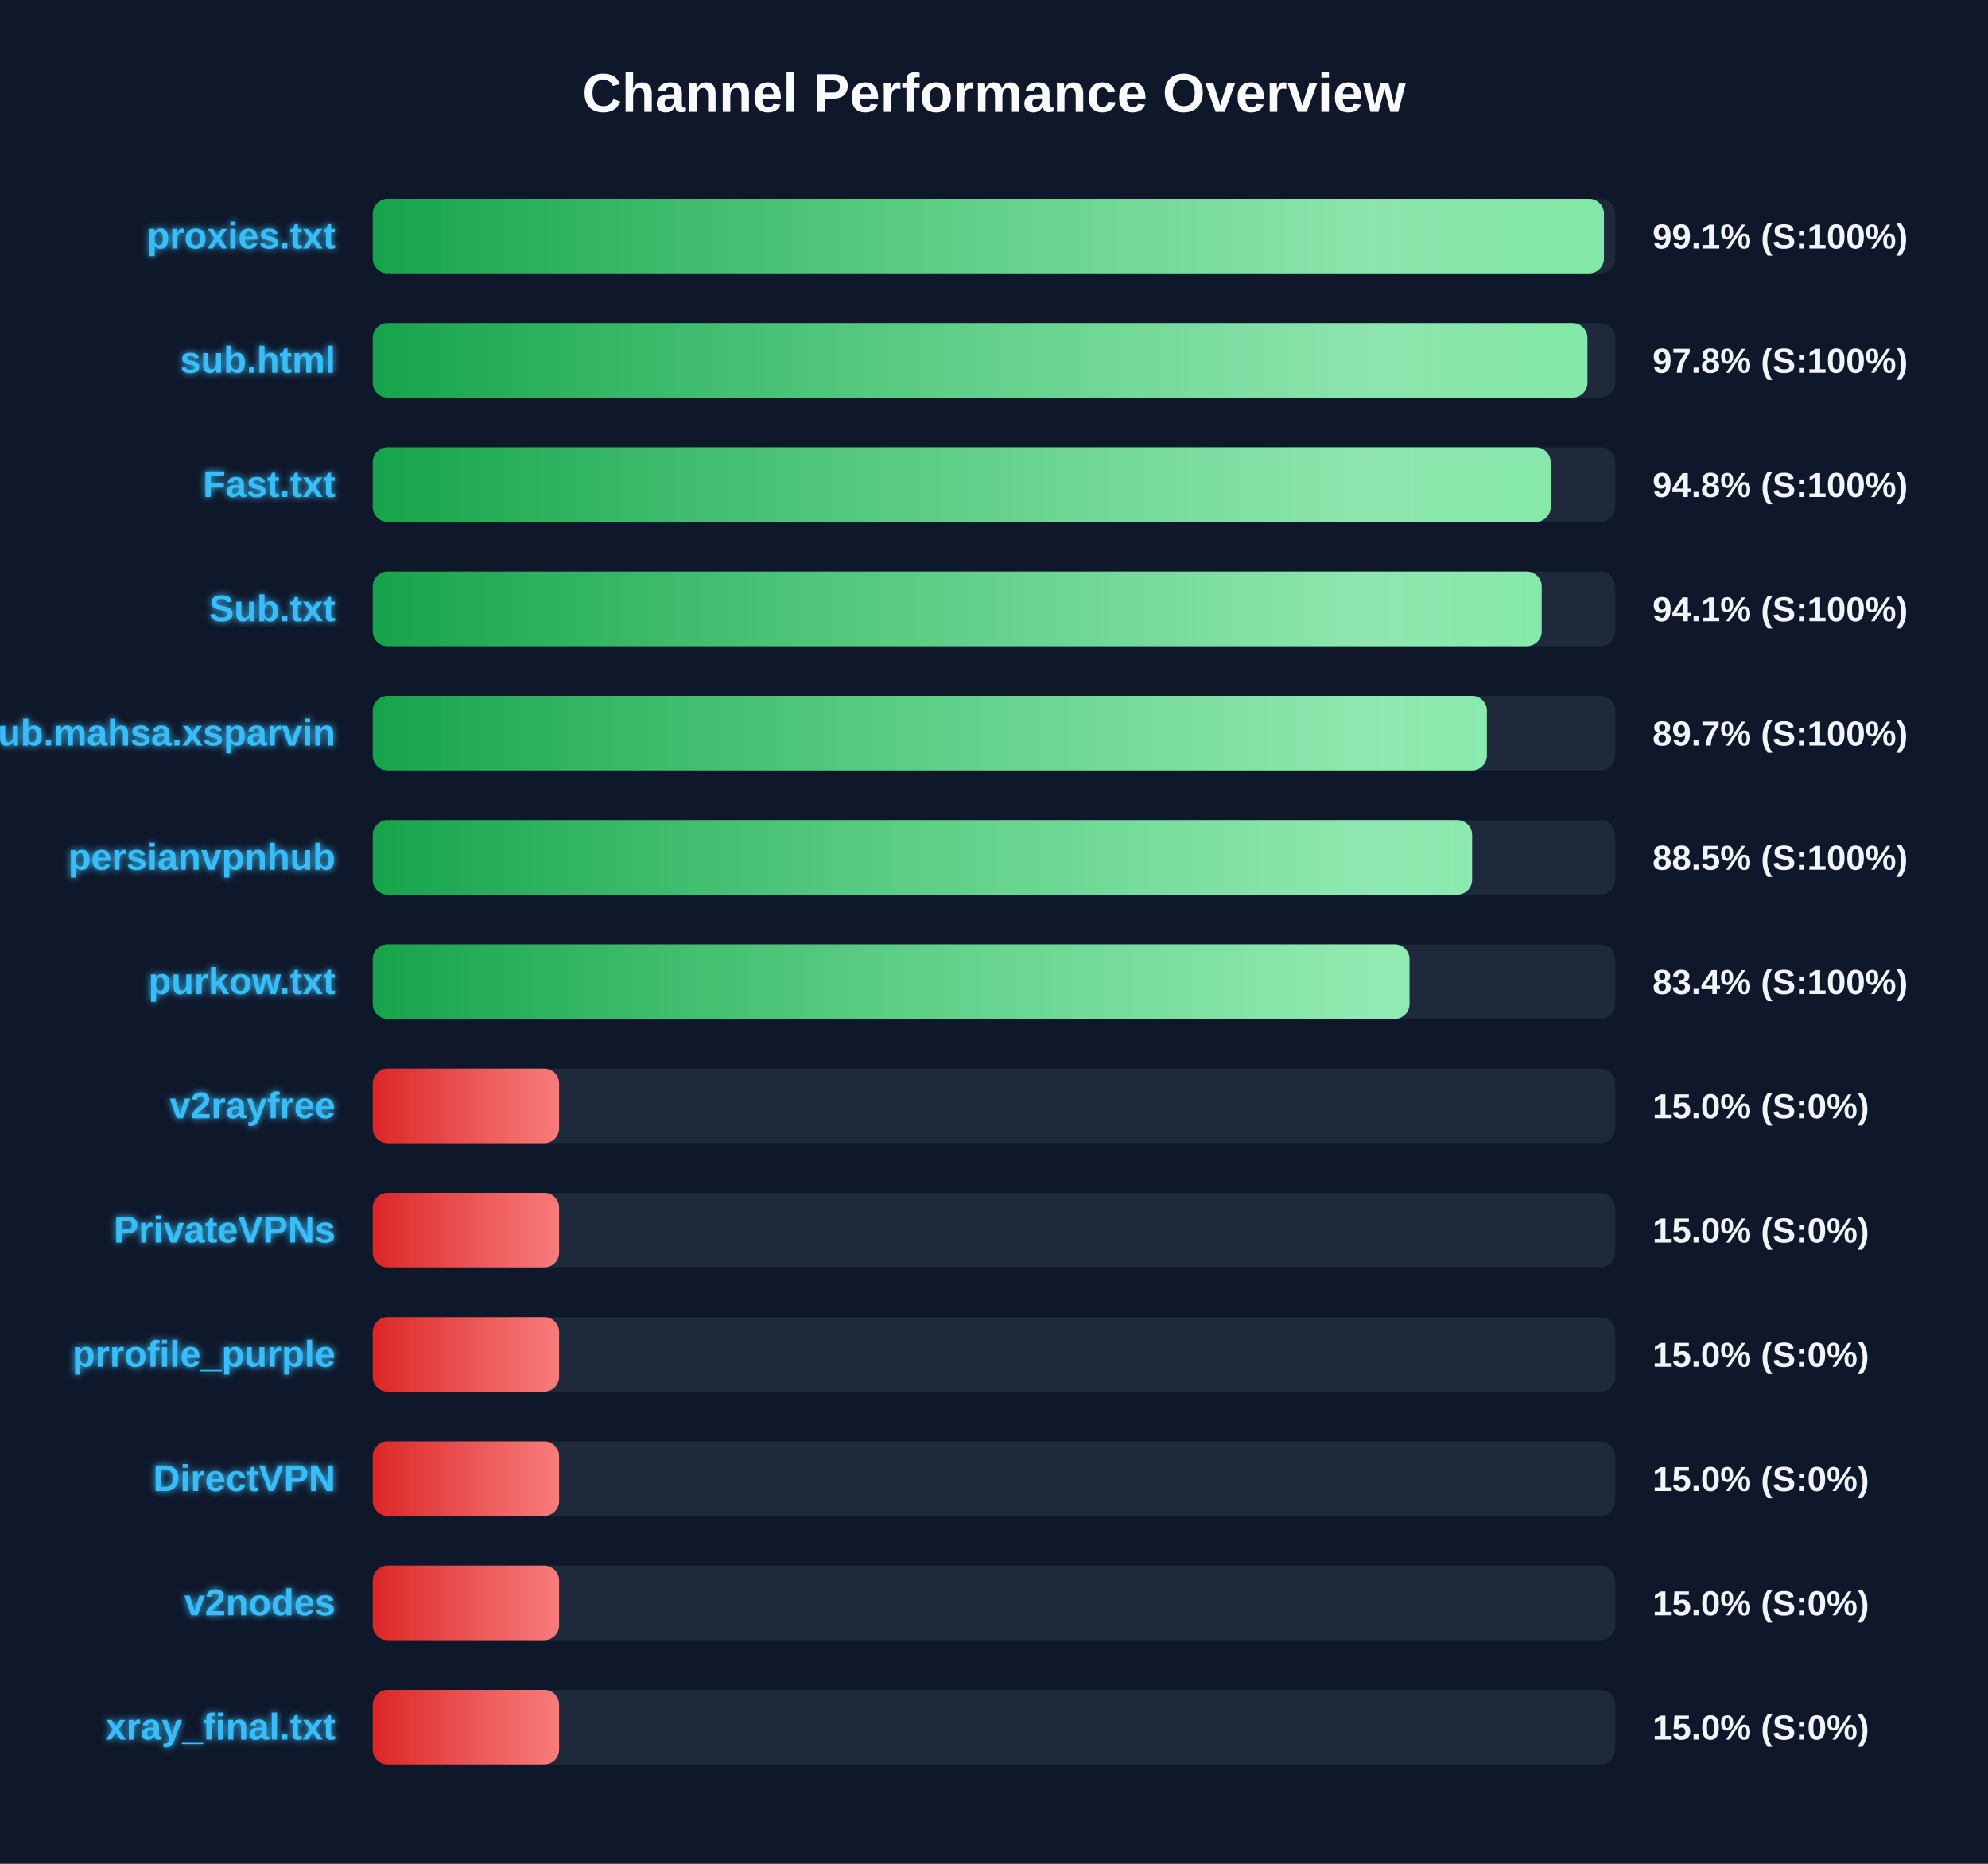
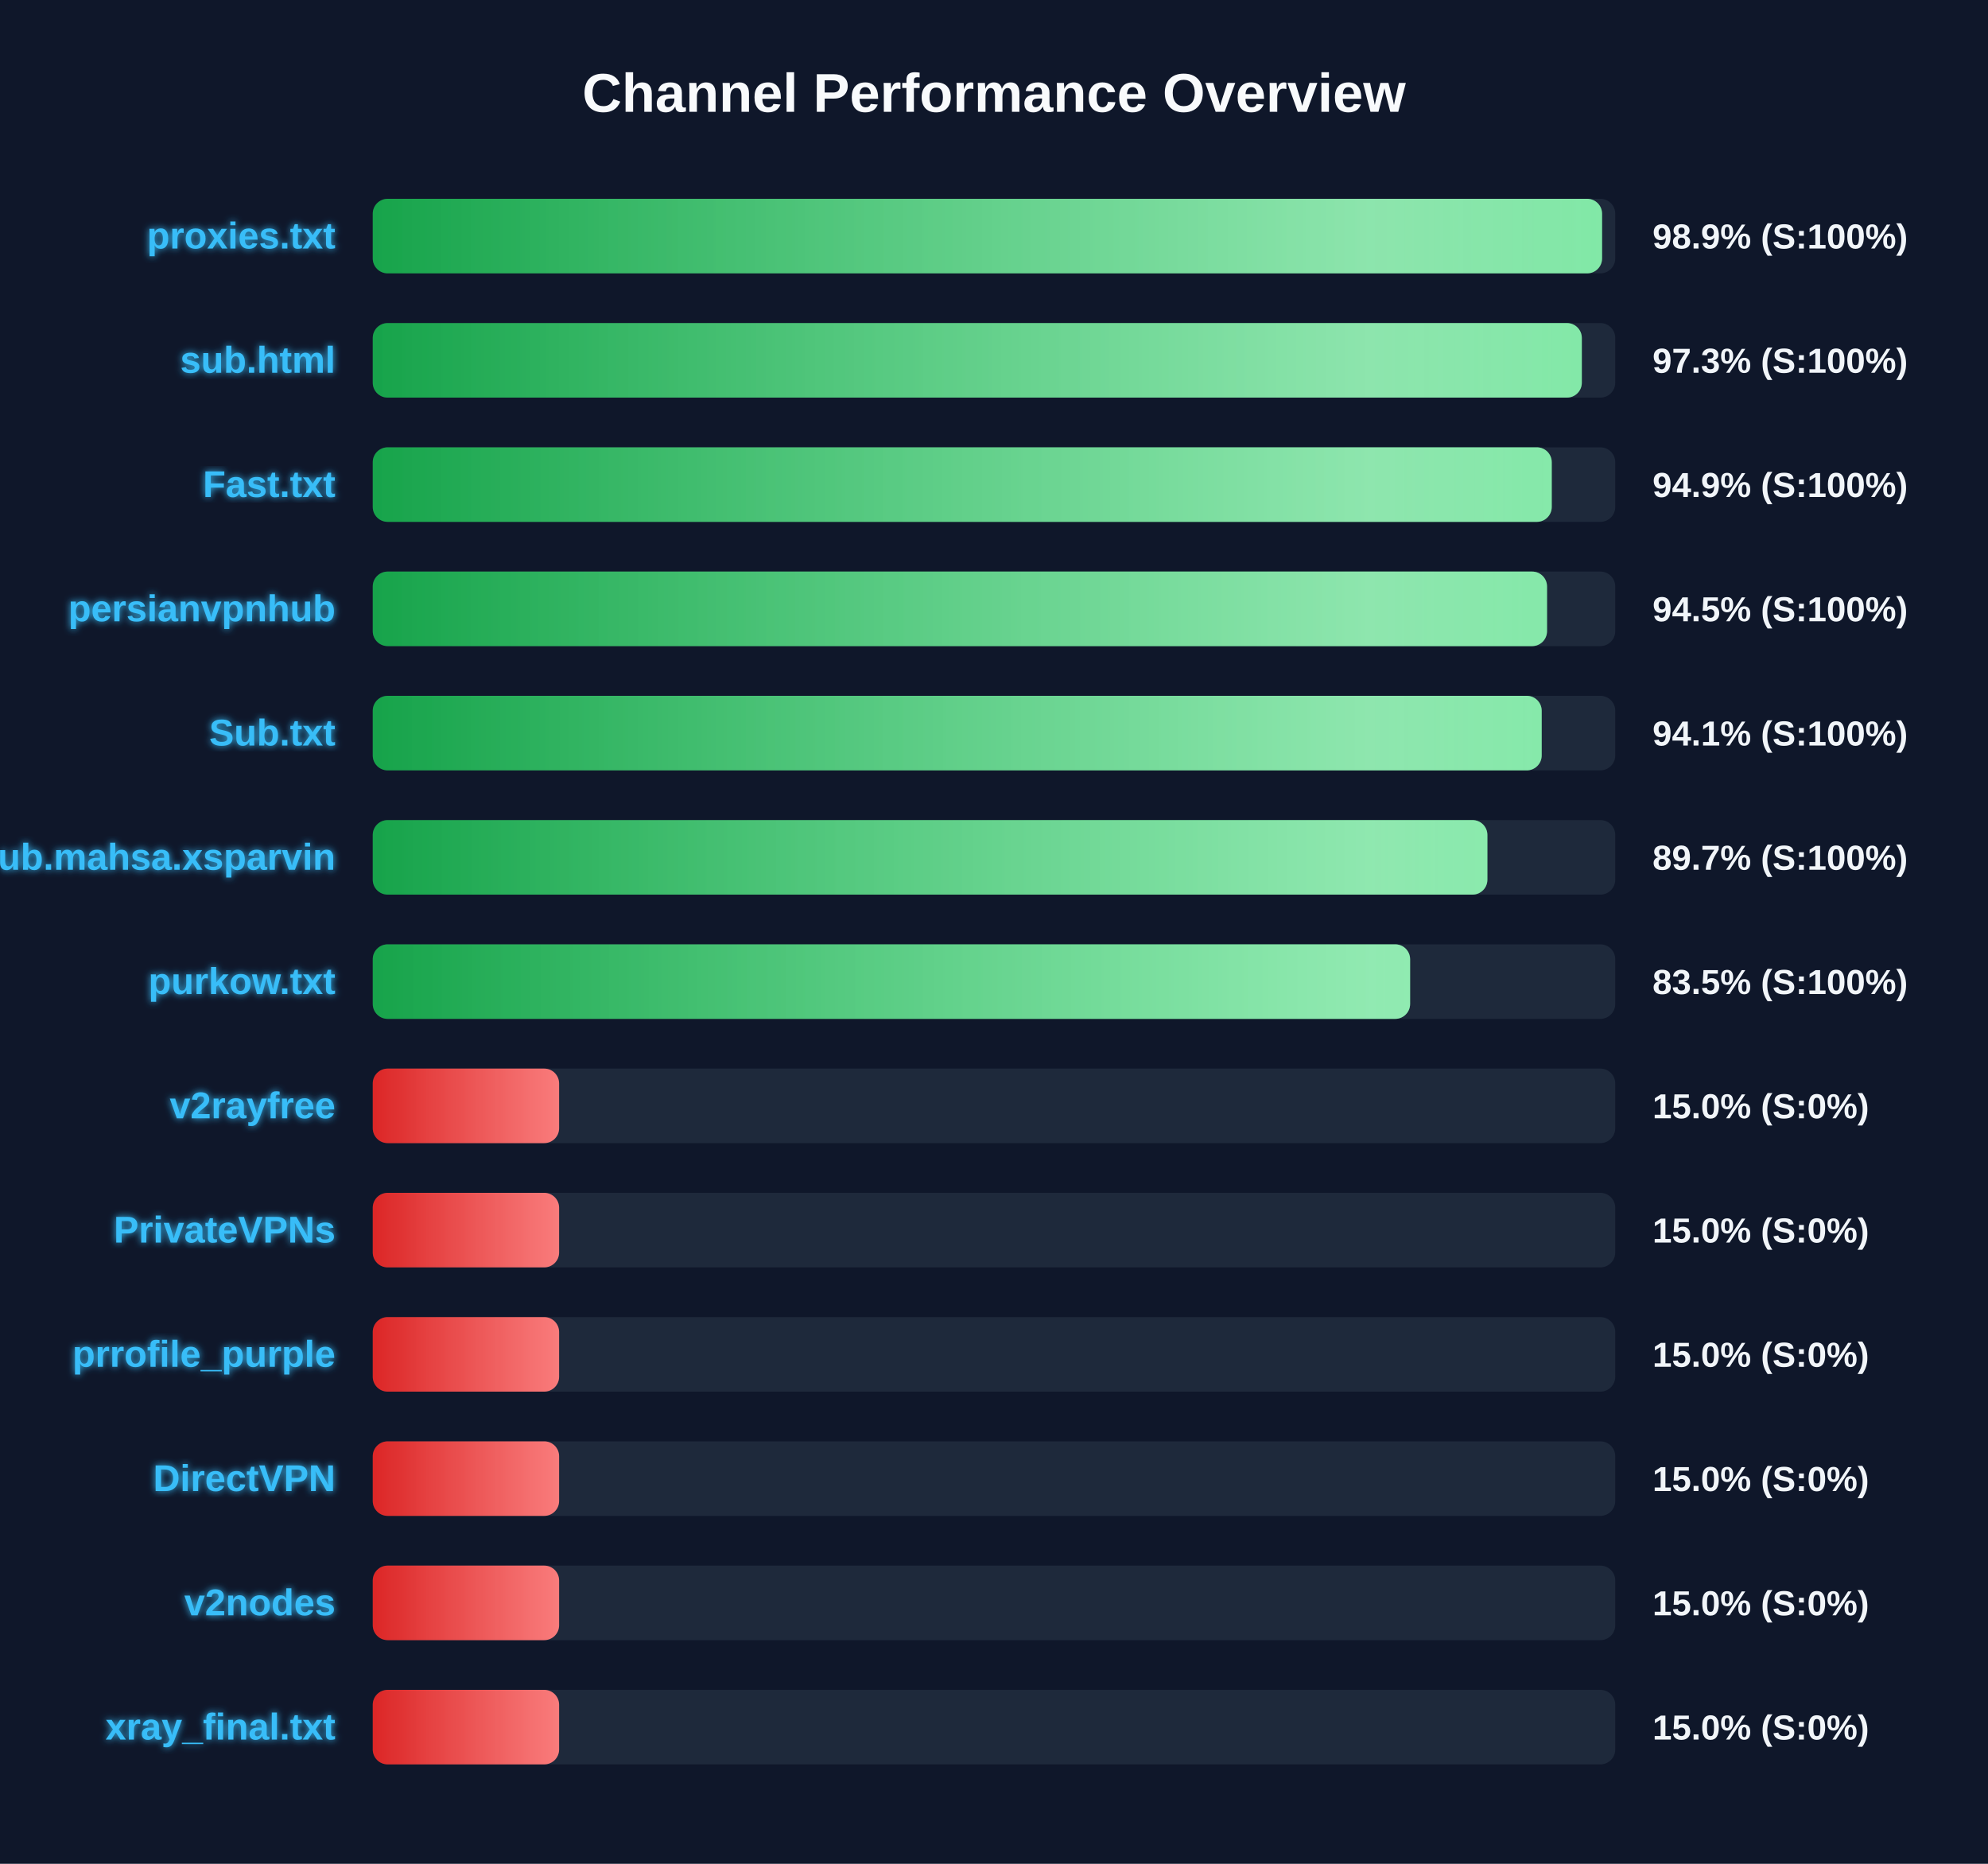
<svg xmlns="http://www.w3.org/2000/svg" width="800" height="750" version="1.1">
  <defs>
    <linearGradient id="grad-green" x1="0%" y1="0%" x2="100%" y2="0%">
      <stop offset="0%" stop-color="#16a34a" />
      <stop offset="100%" stop-color="#4ade80" />
    </linearGradient>
    <linearGradient id="grad-yellow" x1="0%" y1="0%" x2="100%" y2="0%">
      <stop offset="0%" stop-color="#ca8a04" />
      <stop offset="100%" stop-color="#fde047" />
    </linearGradient>
    <linearGradient id="grad-red" x1="0%" y1="0%" x2="100%" y2="0%">
      <stop offset="0%" stop-color="#dc2626" />
      <stop offset="100%" stop-color="#f87171" />
    </linearGradient>
    <linearGradient id="shimmer" x1="0%" y1="0%" x2="100%" y2="0%">
      <stop offset="0%" stop-color="rgba(255,255,255,0)" />
      <stop offset="50%" stop-color="rgba(255,255,255,0.4)" />
      <stop offset="100%" stop-color="rgba(255,255,255,0)" />
    </linearGradient>
    <filter id="glow" x="-20%" y="-20%" width="140%" height="140%">
      <feGaussianBlur stdDeviation="1.5" result="blur" />
      <feComposite in="SourceGraphic" in2="blur" operator="over" />
    </filter>
  </defs>
  <style>
        .bg-rect { fill: #0f172a; }
        .title { font: bold 22px 'Segoe UI', Arial, sans-serif; fill: #f8fafc; }
        .row { font: bold 15px 'Segoe UI', Arial, sans-serif; fill: #38bdf8; filter: url(#glow); }
        .score { font: bold 14px 'Segoe UI', Arial, sans-serif; fill: #f1f5f9; }
        @keyframes shimmer-anim {
            0% { transform: translateX(-100%); }
            100% { transform: translateX(200%); }
        }
        .shimmer-rect {
            animation: shimmer-anim 2.5s infinite linear;
        }
    </style>
  <rect width="100%" height="100%" class="bg-rect" />
  <text x="400" y="45" text-anchor="middle" class="title">Channel Performance Overview</text>
  <rect x="150" y="80" width="500" height="30" fill="#1e293b" rx="6" />
  <clipPath id="clip-0">
-     <rect x="150" y="80" width="495.45" height="30" rx="6" />
+     <rect x="150" y="80" width="494.7" height="30" rx="6" />
  </clipPath>
-   <rect x="150" y="80" width="495.45" height="30" fill="url(#grad-green)" rx="6" />
+   <rect x="150" y="80" width="494.7" height="30" fill="url(#grad-green)" rx="6" />
  <g clip-path="url(#clip-0)">
    <rect x="150" y="80" width="100%" height="30" fill="url(#shimmer)" class="shimmer-rect" />
  </g>
  <text x="135" y="100" text-anchor="end" class="row">proxies.txt</text>
-   <text x="665" y="100" text-anchor="start" class="score">99.1% (S:100%)</text>
+   <text x="665" y="100" text-anchor="start" class="score">98.9% (S:100%)</text>
  <rect x="150" y="130" width="500" height="30" fill="#1e293b" rx="6" />
  <clipPath id="clip-1">
-     <rect x="150" y="130" width="488.8" height="30" rx="6" />
+     <rect x="150" y="130" width="486.55" height="30" rx="6" />
  </clipPath>
-   <rect x="150" y="130" width="488.8" height="30" fill="url(#grad-green)" rx="6" />
+   <rect x="150" y="130" width="486.55" height="30" fill="url(#grad-green)" rx="6" />
  <g clip-path="url(#clip-1)">
    <rect x="150" y="130" width="100%" height="30" fill="url(#shimmer)" class="shimmer-rect" />
  </g>
  <text x="135" y="150" text-anchor="end" class="row">sub.html</text>
-   <text x="665" y="150" text-anchor="start" class="score">97.8% (S:100%)</text>
+   <text x="665" y="150" text-anchor="start" class="score">97.3% (S:100%)</text>
  <rect x="150" y="180" width="500" height="30" fill="#1e293b" rx="6" />
  <clipPath id="clip-2">
-     <rect x="150" y="180" width="474.0" height="30" rx="6" />
+     <rect x="150" y="180" width="474.45" height="30" rx="6" />
  </clipPath>
-   <rect x="150" y="180" width="474.0" height="30" fill="url(#grad-green)" rx="6" />
+   <rect x="150" y="180" width="474.45" height="30" fill="url(#grad-green)" rx="6" />
  <g clip-path="url(#clip-2)">
    <rect x="150" y="180" width="100%" height="30" fill="url(#shimmer)" class="shimmer-rect" />
  </g>
  <text x="135" y="200" text-anchor="end" class="row">Fast.txt</text>
-   <text x="665" y="200" text-anchor="start" class="score">94.8% (S:100%)</text>
+   <text x="665" y="200" text-anchor="start" class="score">94.9% (S:100%)</text>
  <rect x="150" y="230" width="500" height="30" fill="#1e293b" rx="6" />
  <clipPath id="clip-3">
-     <rect x="150" y="230" width="470.4" height="30" rx="6" />
+     <rect x="150" y="230" width="472.55" height="30" rx="6" />
  </clipPath>
-   <rect x="150" y="230" width="470.4" height="30" fill="url(#grad-green)" rx="6" />
+   <rect x="150" y="230" width="472.55" height="30" fill="url(#grad-green)" rx="6" />
  <g clip-path="url(#clip-3)">
    <rect x="150" y="230" width="100%" height="30" fill="url(#shimmer)" class="shimmer-rect" />
  </g>
-   <text x="135" y="250" text-anchor="end" class="row">Sub.txt</text>
-   <text x="665" y="250" text-anchor="start" class="score">94.1% (S:100%)</text>
+   <text x="135" y="250" text-anchor="end" class="row">persianvpnhub</text>
+   <text x="665" y="250" text-anchor="start" class="score">94.5% (S:100%)</text>
  <rect x="150" y="280" width="500" height="30" fill="#1e293b" rx="6" />
  <clipPath id="clip-4">
-     <rect x="150" y="280" width="448.35" height="30" rx="6" />
+     <rect x="150" y="280" width="470.4" height="30" rx="6" />
  </clipPath>
-   <rect x="150" y="280" width="448.35" height="30" fill="url(#grad-green)" rx="6" />
+   <rect x="150" y="280" width="470.4" height="30" fill="url(#grad-green)" rx="6" />
  <g clip-path="url(#clip-4)">
    <rect x="150" y="280" width="100%" height="30" fill="url(#shimmer)" class="shimmer-rect" />
  </g>
-   <text x="135" y="300" text-anchor="end" class="row">Sub.mahsa.xsparvin</text>
-   <text x="665" y="300" text-anchor="start" class="score">89.7% (S:100%)</text>
+   <text x="135" y="300" text-anchor="end" class="row">Sub.txt</text>
+   <text x="665" y="300" text-anchor="start" class="score">94.1% (S:100%)</text>
  <rect x="150" y="330" width="500" height="30" fill="#1e293b" rx="6" />
  <clipPath id="clip-5">
-     <rect x="150" y="330" width="442.4" height="30" rx="6" />
+     <rect x="150" y="330" width="448.55" height="30" rx="6" />
  </clipPath>
-   <rect x="150" y="330" width="442.4" height="30" fill="url(#grad-green)" rx="6" />
+   <rect x="150" y="330" width="448.55" height="30" fill="url(#grad-green)" rx="6" />
  <g clip-path="url(#clip-5)">
    <rect x="150" y="330" width="100%" height="30" fill="url(#shimmer)" class="shimmer-rect" />
  </g>
-   <text x="135" y="350" text-anchor="end" class="row">persianvpnhub</text>
-   <text x="665" y="350" text-anchor="start" class="score">88.5% (S:100%)</text>
+   <text x="135" y="350" text-anchor="end" class="row">Sub.mahsa.xsparvin</text>
+   <text x="665" y="350" text-anchor="start" class="score">89.7% (S:100%)</text>
  <rect x="150" y="380" width="500" height="30" fill="#1e293b" rx="6" />
  <clipPath id="clip-6">
-     <rect x="150" y="380" width="417.2" height="30" rx="6" />
+     <rect x="150" y="380" width="417.45" height="30" rx="6" />
  </clipPath>
-   <rect x="150" y="380" width="417.2" height="30" fill="url(#grad-green)" rx="6" />
+   <rect x="150" y="380" width="417.45" height="30" fill="url(#grad-green)" rx="6" />
  <g clip-path="url(#clip-6)">
    <rect x="150" y="380" width="100%" height="30" fill="url(#shimmer)" class="shimmer-rect" />
  </g>
  <text x="135" y="400" text-anchor="end" class="row">purkow.txt</text>
-   <text x="665" y="400" text-anchor="start" class="score">83.4% (S:100%)</text>
+   <text x="665" y="400" text-anchor="start" class="score">83.5% (S:100%)</text>
  <rect x="150" y="430" width="500" height="30" fill="#1e293b" rx="6" />
  <clipPath id="clip-7">
    <rect x="150" y="430" width="75.0" height="30" rx="6" />
  </clipPath>
  <rect x="150" y="430" width="75.0" height="30" fill="url(#grad-red)" rx="6" />
  <g clip-path="url(#clip-7)">
    <rect x="150" y="430" width="100%" height="30" fill="url(#shimmer)" class="shimmer-rect" />
  </g>
  <text x="135" y="450" text-anchor="end" class="row">v2rayfree</text>
  <text x="665" y="450" text-anchor="start" class="score">15.0% (S:0%)</text>
  <rect x="150" y="480" width="500" height="30" fill="#1e293b" rx="6" />
  <clipPath id="clip-8">
    <rect x="150" y="480" width="75.0" height="30" rx="6" />
  </clipPath>
  <rect x="150" y="480" width="75.0" height="30" fill="url(#grad-red)" rx="6" />
  <g clip-path="url(#clip-8)">
    <rect x="150" y="480" width="100%" height="30" fill="url(#shimmer)" class="shimmer-rect" />
  </g>
  <text x="135" y="500" text-anchor="end" class="row">PrivateVPNs</text>
  <text x="665" y="500" text-anchor="start" class="score">15.0% (S:0%)</text>
  <rect x="150" y="530" width="500" height="30" fill="#1e293b" rx="6" />
  <clipPath id="clip-9">
    <rect x="150" y="530" width="75.0" height="30" rx="6" />
  </clipPath>
  <rect x="150" y="530" width="75.0" height="30" fill="url(#grad-red)" rx="6" />
  <g clip-path="url(#clip-9)">
    <rect x="150" y="530" width="100%" height="30" fill="url(#shimmer)" class="shimmer-rect" />
  </g>
  <text x="135" y="550" text-anchor="end" class="row">prrofile_purple</text>
  <text x="665" y="550" text-anchor="start" class="score">15.0% (S:0%)</text>
  <rect x="150" y="580" width="500" height="30" fill="#1e293b" rx="6" />
  <clipPath id="clip-10">
    <rect x="150" y="580" width="75.0" height="30" rx="6" />
  </clipPath>
  <rect x="150" y="580" width="75.0" height="30" fill="url(#grad-red)" rx="6" />
  <g clip-path="url(#clip-10)">
    <rect x="150" y="580" width="100%" height="30" fill="url(#shimmer)" class="shimmer-rect" />
  </g>
  <text x="135" y="600" text-anchor="end" class="row">DirectVPN</text>
  <text x="665" y="600" text-anchor="start" class="score">15.0% (S:0%)</text>
  <rect x="150" y="630" width="500" height="30" fill="#1e293b" rx="6" />
  <clipPath id="clip-11">
    <rect x="150" y="630" width="75.0" height="30" rx="6" />
  </clipPath>
  <rect x="150" y="630" width="75.0" height="30" fill="url(#grad-red)" rx="6" />
  <g clip-path="url(#clip-11)">
    <rect x="150" y="630" width="100%" height="30" fill="url(#shimmer)" class="shimmer-rect" />
  </g>
  <text x="135" y="650" text-anchor="end" class="row">v2nodes</text>
  <text x="665" y="650" text-anchor="start" class="score">15.0% (S:0%)</text>
  <rect x="150" y="680" width="500" height="30" fill="#1e293b" rx="6" />
  <clipPath id="clip-12">
    <rect x="150" y="680" width="75.0" height="30" rx="6" />
  </clipPath>
  <rect x="150" y="680" width="75.0" height="30" fill="url(#grad-red)" rx="6" />
  <g clip-path="url(#clip-12)">
    <rect x="150" y="680" width="100%" height="30" fill="url(#shimmer)" class="shimmer-rect" />
  </g>
  <text x="135" y="700" text-anchor="end" class="row">xray_final.txt</text>
  <text x="665" y="700" text-anchor="start" class="score">15.0% (S:0%)</text>
</svg>
